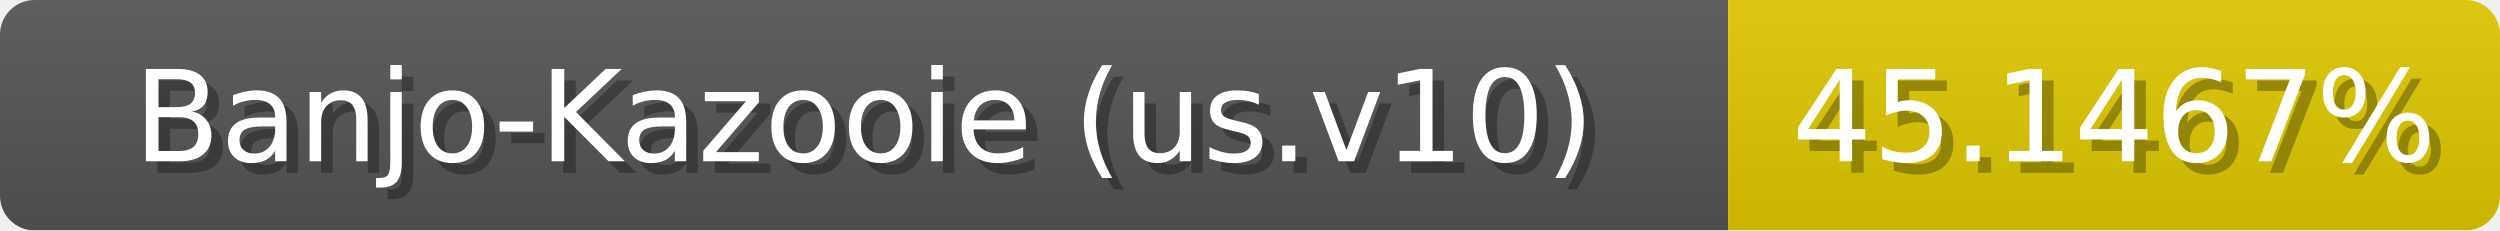
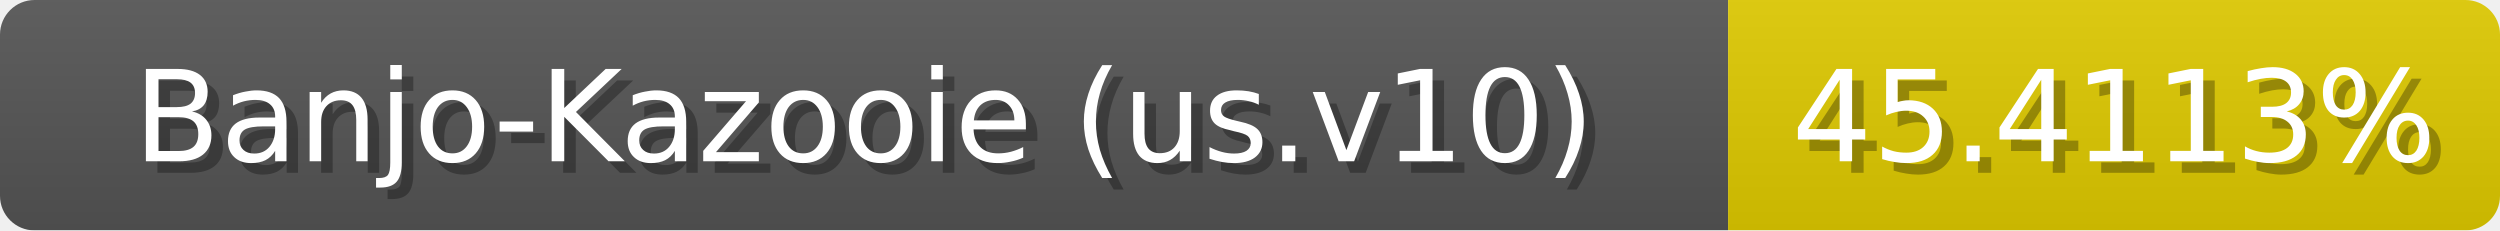
<svg xmlns="http://www.w3.org/2000/svg" width="217" height="20">
  <linearGradient id="b" x2="0" y2="100%">
    <stop offset="0" stop-color="#bbb" stop-opacity=".1" />
    <stop offset="1" stop-opacity=".1" />
  </linearGradient>
  <mask id="anybadge_1">
    <rect width="217" height="20" rx="3" fill="#fff" />
  </mask>
  <g mask="url(#anybadge_1)">
    <path fill="#555" d="M0 0h150v20H0z" />
-     <path fill="#e0ca00" d="M150 0h67v20H150z" />
+     <path fill="#e0cb00" d="M150 0h67v20H150z" />
    <path fill="url(#b)" d="M0 0h217v20H0z" />
  </g>
  <g fill="#fff" text-anchor="middle" font-family="DejaVu Sans,Verdana,Geneva,sans-serif" font-size="11">
    <text x="76.0" y="15" fill="#010101" fill-opacity=".3">Banjo-Kazooie (us.v10)</text>
    <text x="75.0" y="14">Banjo-Kazooie (us.v10)</text>
  </g>
  <g fill="#fff" text-anchor="middle" font-family="DejaVu Sans,Verdana,Geneva,sans-serif" font-size="11">
-     <text x="184.5" y="15" fill="#010101" fill-opacity=".3">45.1467%</text>
-     <text x="183.5" y="14">45.1467%</text>
+     <text x="184.5" y="15" fill="#010101" fill-opacity=".3">45.4113%</text>
+     <text x="183.5" y="14">45.4113%</text>
  </g>
</svg>
